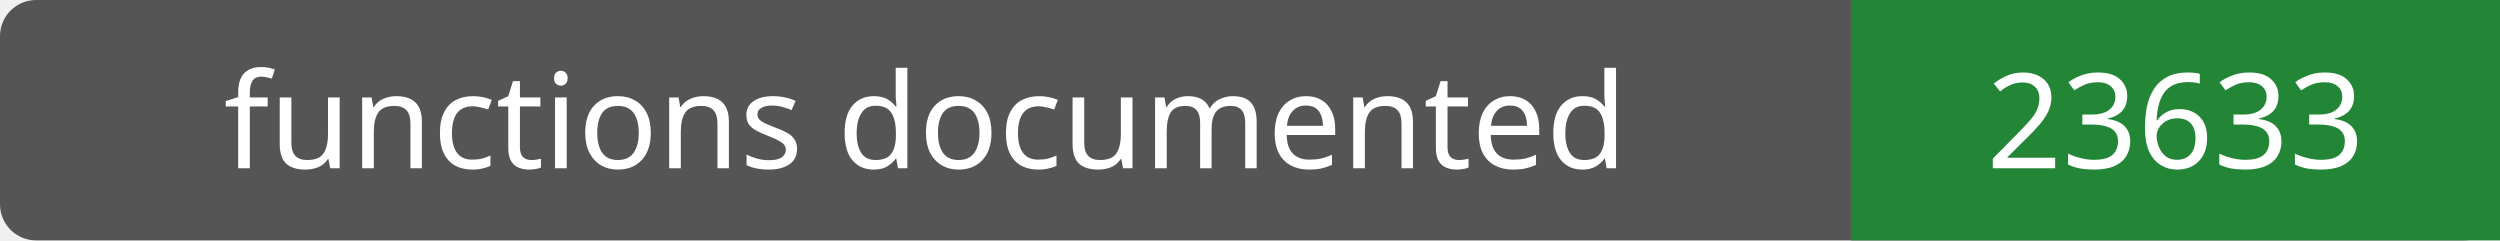
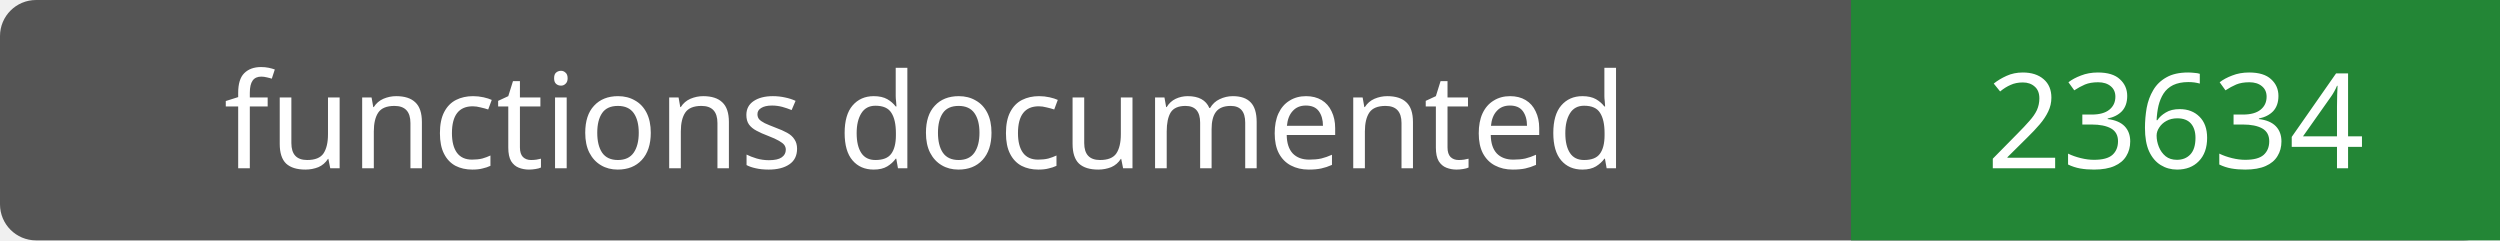
- <svg xmlns="http://www.w3.org/2000/svg" width="208" height="20" role="img" aria-label="functions documented: 23633">
+ <svg xmlns="http://www.w3.org/2000/svg" width="208" height="20" role="img" aria-label="functions documented: 23634">
  <rect width="208" height="20" rx="3" fill="#555" />
  <path fill="#238636" d="M154 0h54v20H154z" />
  <g fill="#fff" text-anchor="middle" font-family="Verdana,sans-serif" font-size="11">
    <text x="77.0" y="14">functions documented</text>
-     <text x="181.0" y="14">23633</text>
+     <text x="181.0" y="14">23634</text>
  </g>
</svg>
